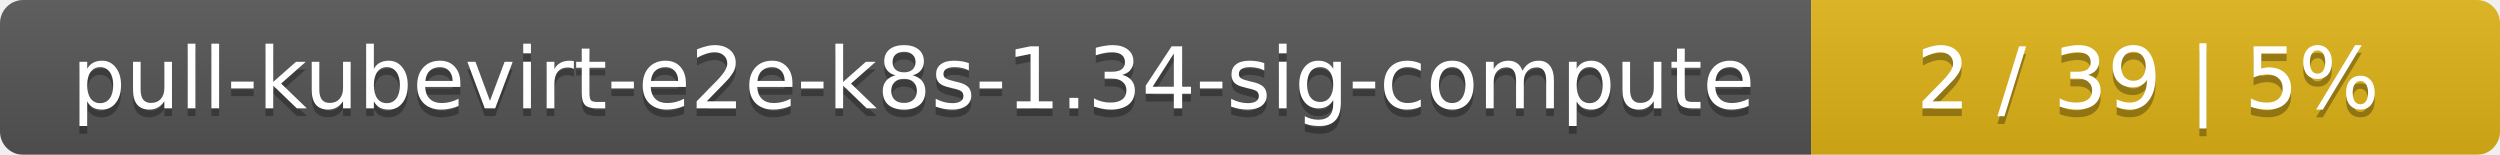
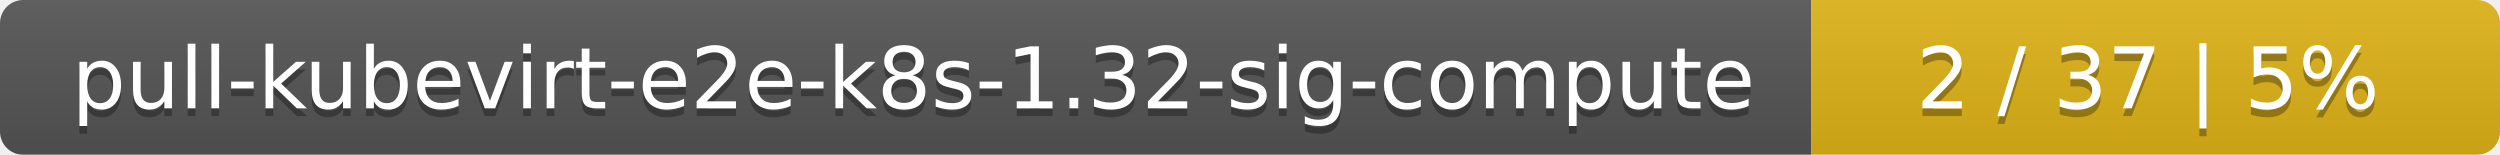
<svg xmlns="http://www.w3.org/2000/svg" width="323" height="20">
  <linearGradient id="smooth" x2="0" y2="100%">
    <stop offset="0" stop-color="#bbb" stop-opacity=".1" />
    <stop offset="1" stop-opacity=".1" />
  </linearGradient>
  <mask id="round">
    <rect width="323" height="20" rx="3" fill="#fff" />
  </mask>
  <g mask="url(#round)">
    <rect width="234" height="20" fill="#555" />
    <rect x="234" width="89" height="20" fill="#dfb317" />
    <rect width="323" height="20" fill="url(#smooth)" />
  </g>
  <g fill="#fff" text-anchor="middle" font-family="DejaVu Sans,Verdana,Geneva,sans-serif" font-size="11">
-     <text x="118" y="15" fill="#010101" fill-opacity=".3">pull-kubevirt-e2e-k8s-1.34-sig-compute</text>
-     <text x="118" y="14">pull-kubevirt-e2e-k8s-1.34-sig-compute</text>
-     <text x="277.5" y="15" fill="#010101" fill-opacity=".3">2 / 39    |    5%</text>
-     <text x="277.5" y="14">2 / 39    |    5%</text>
+     <text x="118" y="15" fill="#010101" fill-opacity=".3">pull-kubevirt-e2e-k8s-1.32-sig-compute</text>
+     <text x="118" y="14">pull-kubevirt-e2e-k8s-1.32-sig-compute</text>
+     <text x="277.5" y="15" fill="#010101" fill-opacity=".3">2 / 37    |    5%</text>
+     <text x="277.5" y="14">2 / 37    |    5%</text>
  </g>
</svg>
